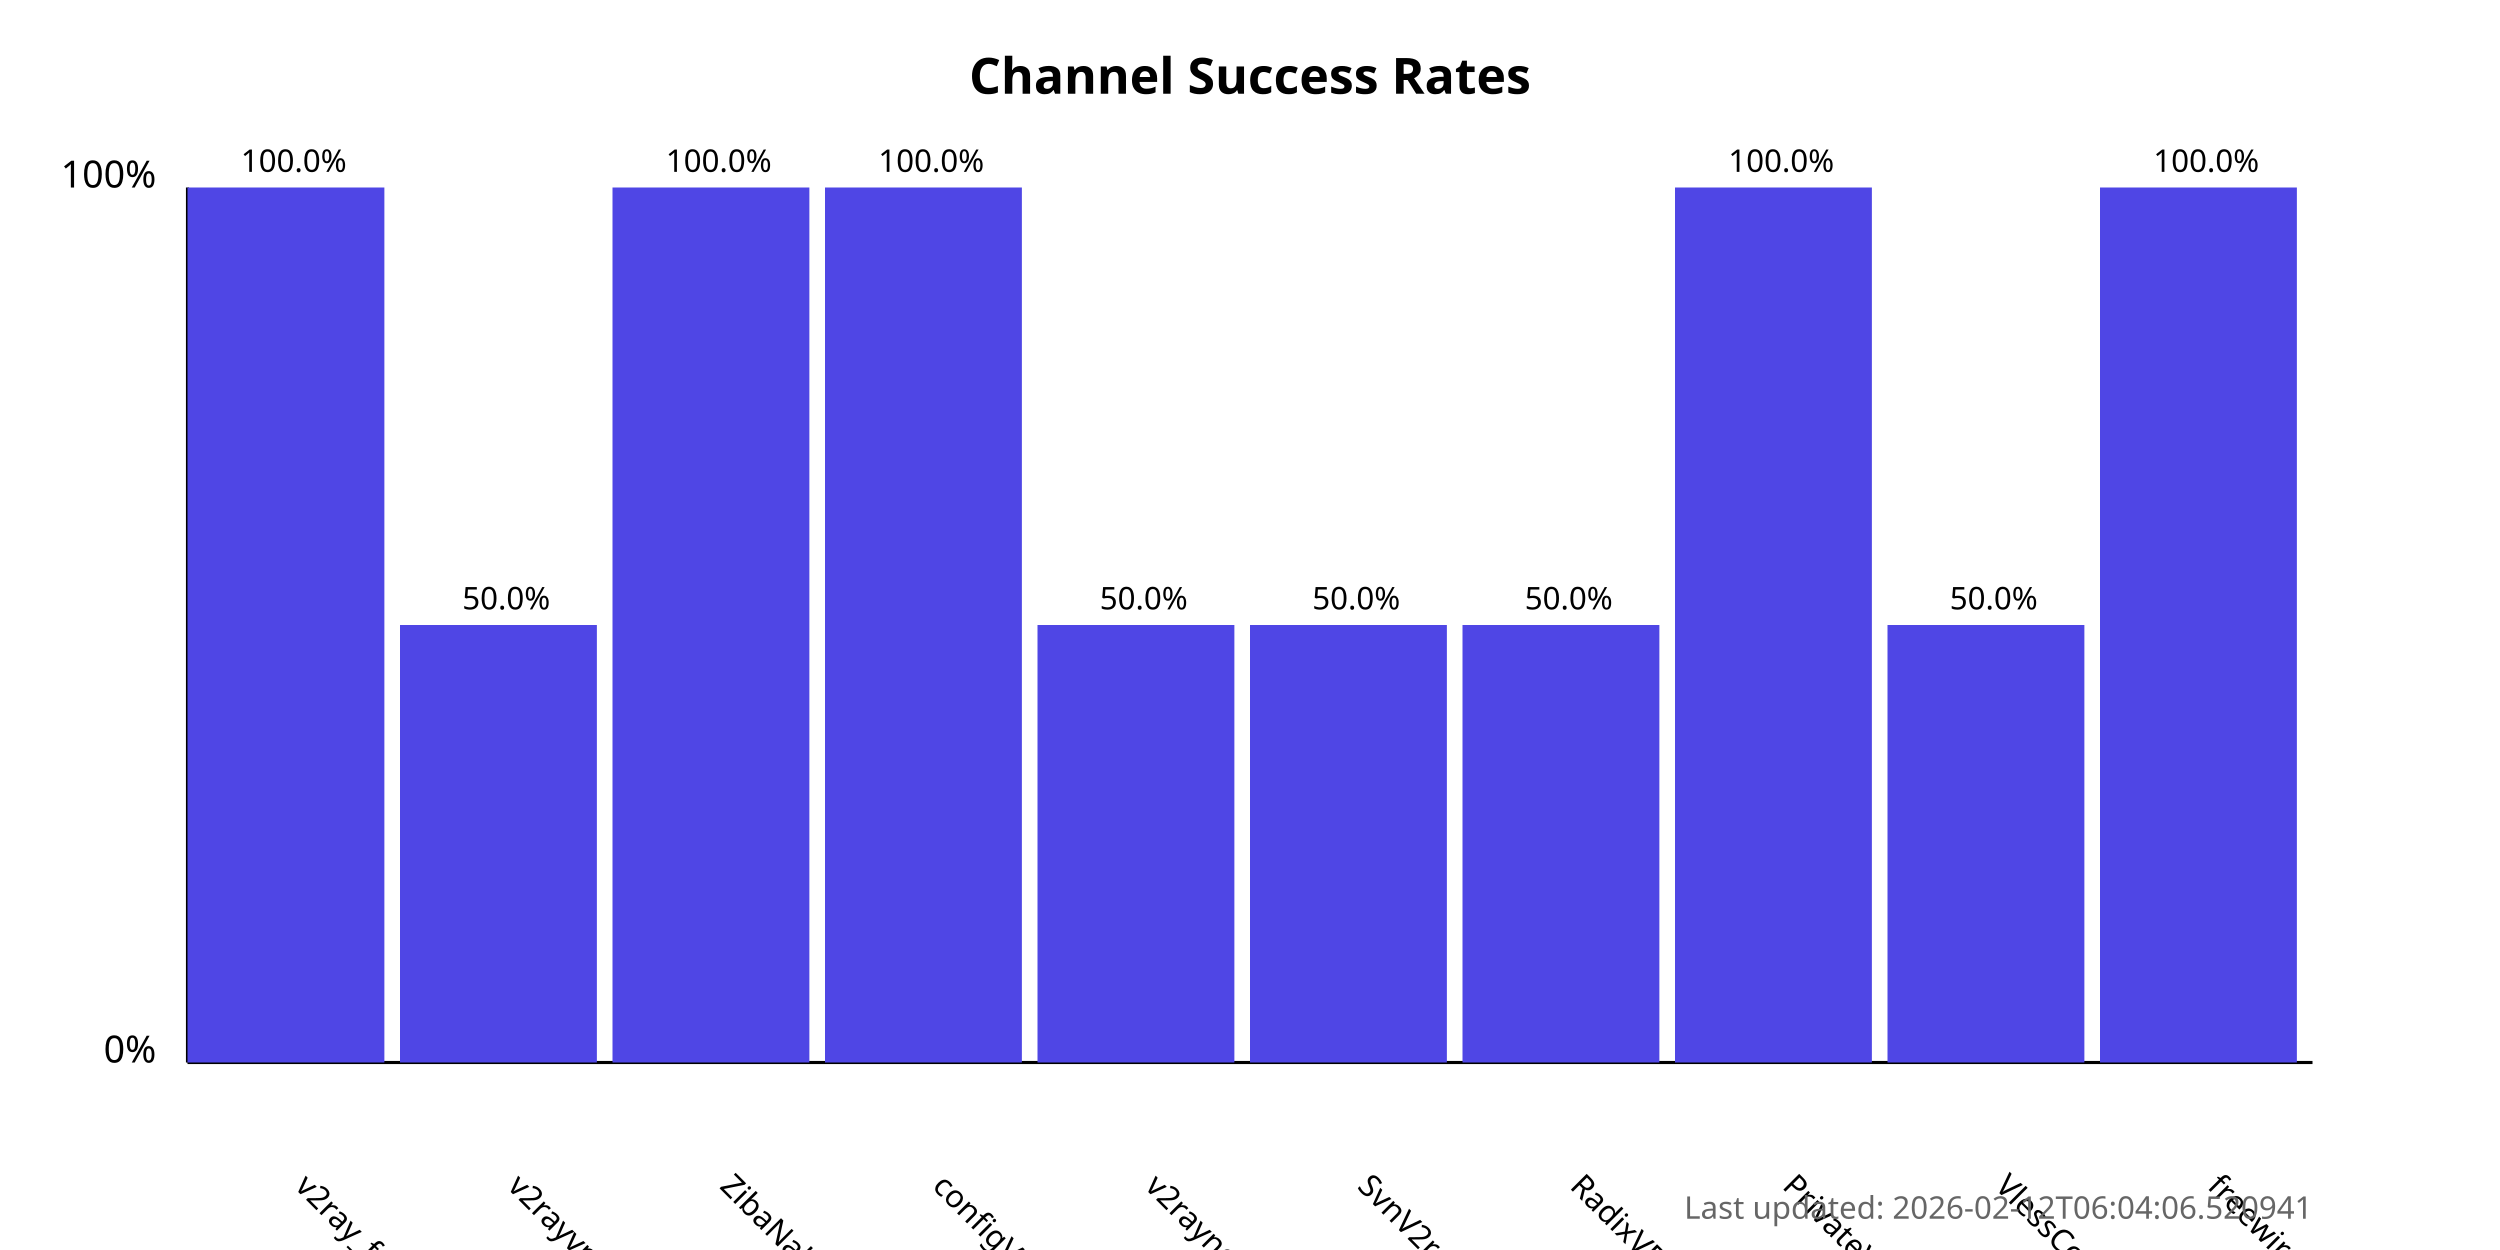
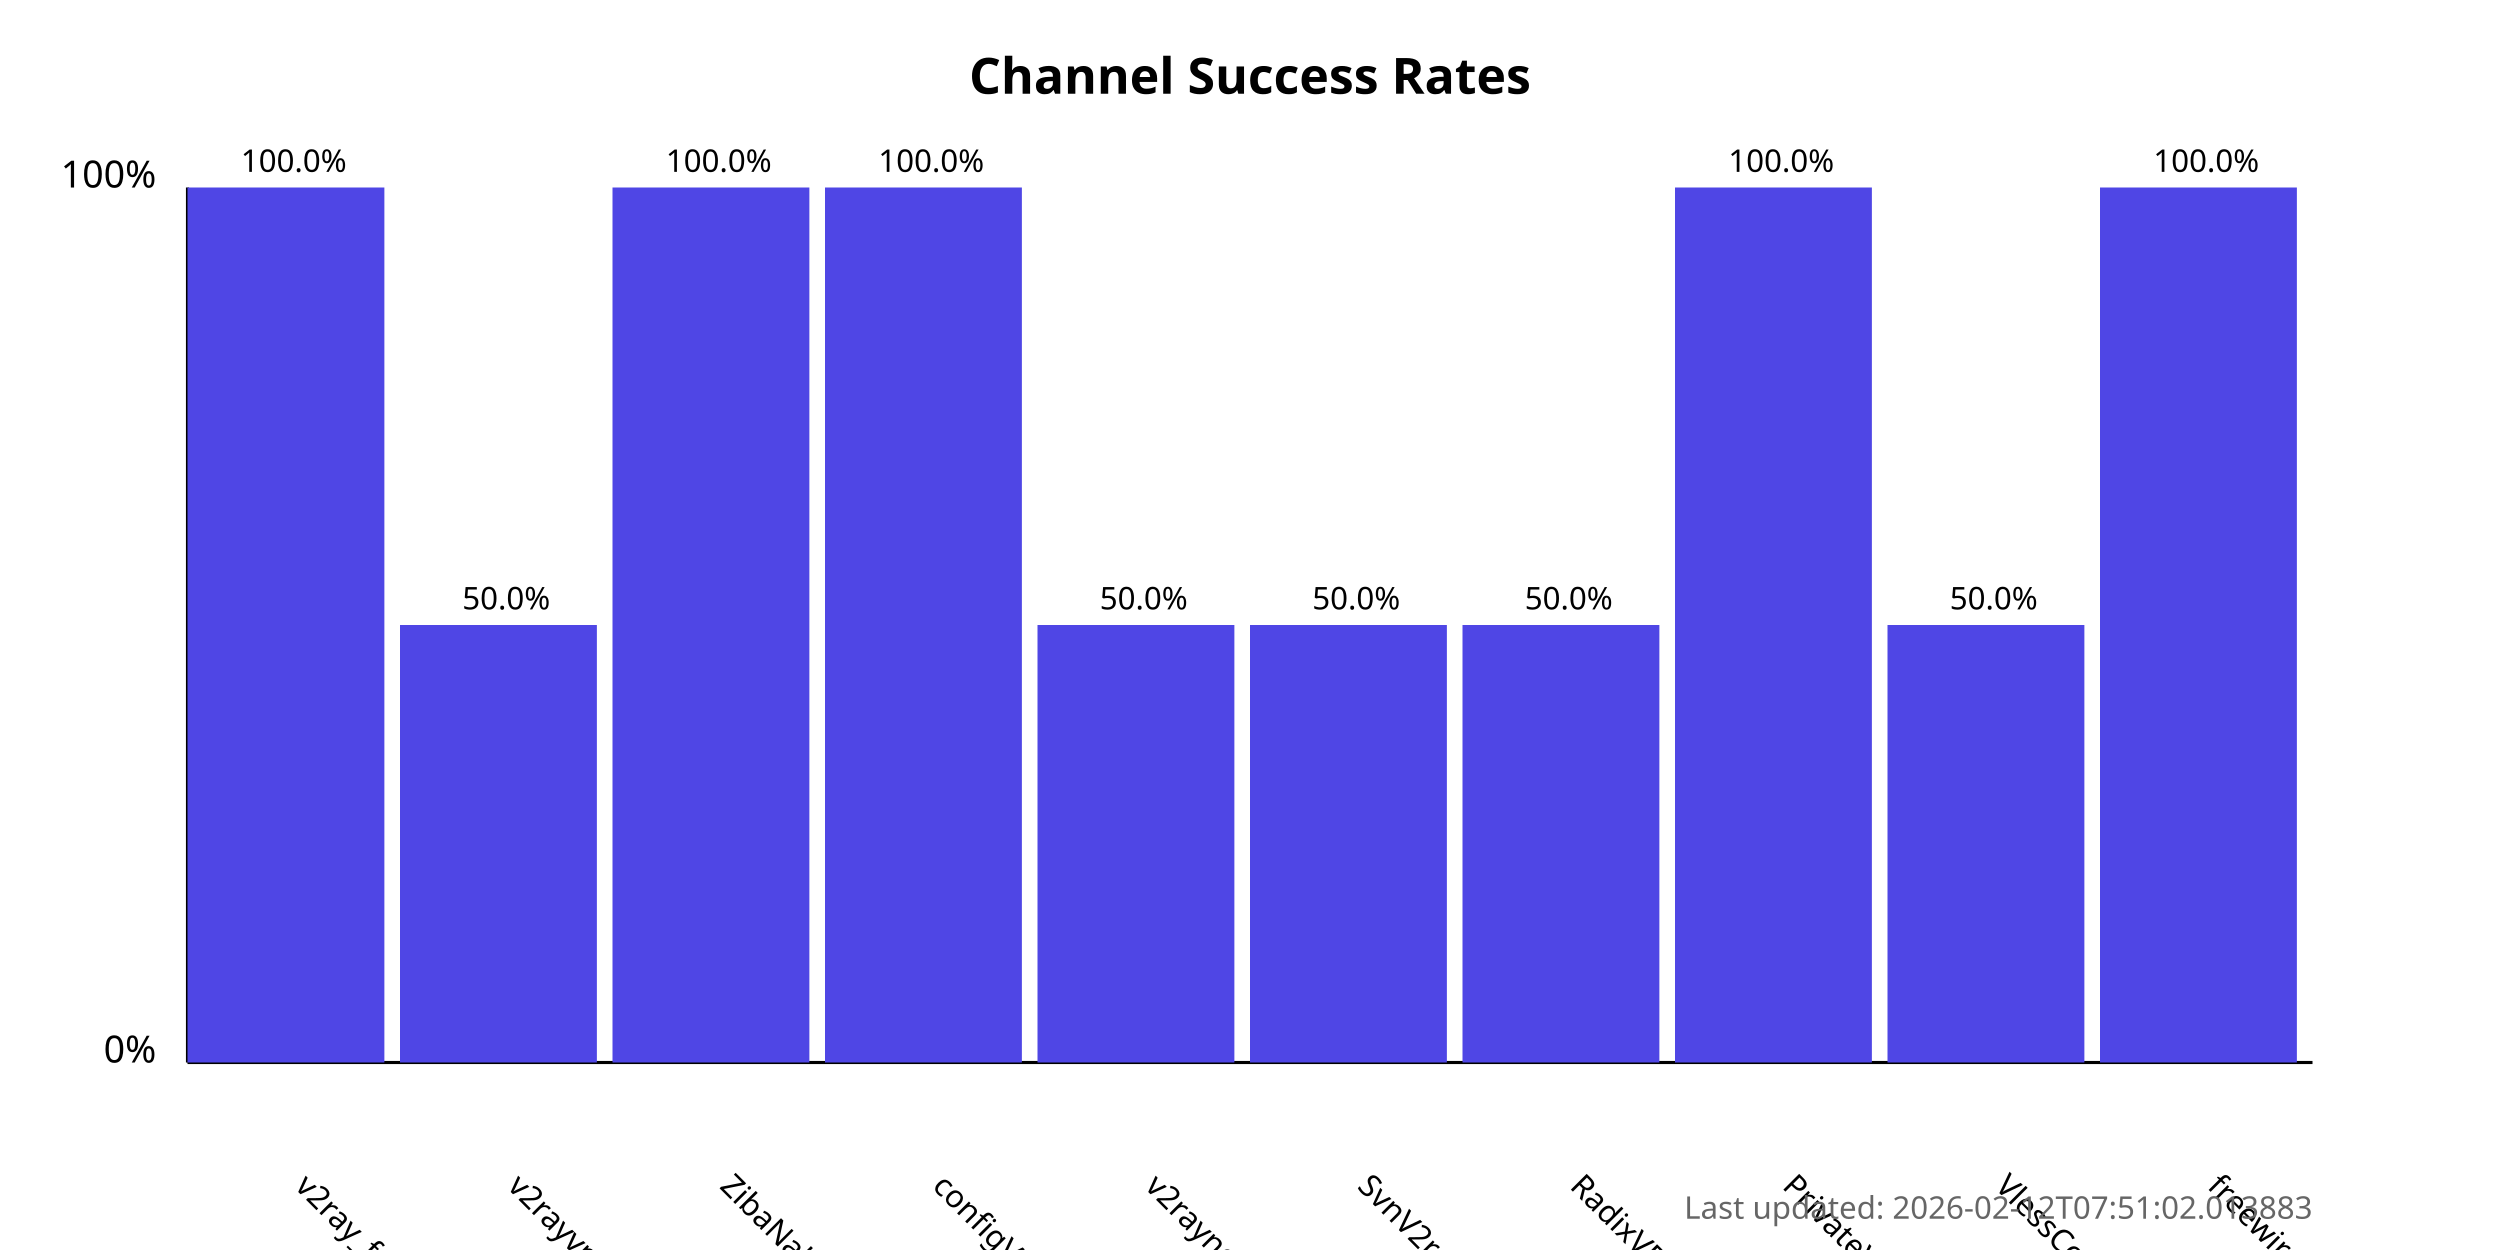
<svg xmlns="http://www.w3.org/2000/svg" width="800" height="400">
  <style>
            .chart-title { font: bold 16px sans-serif; }
            .axis-label { font: 12px sans-serif; }
            .tick-label { font: 10px sans-serif; }
            .bar { fill: #4f46e5; }
            .bar:hover { fill: #6366f1; }
            .timestamp { font: 10px sans-serif; fill: #666; }
        </style>
  <text x="400.0" y="30" text-anchor="middle" class="chart-title">
            Channel Success Rates
        </text>
  <line x1="60" y1="340" x2="60" y2="60" stroke="black" stroke-width="1" />
  <line x1="60" y1="340" x2="740" y2="340" stroke="black" stroke-width="1" />
  <text x="50" y="340" text-anchor="end" class="axis-label">0%</text>
  <text x="50" y="60" text-anchor="end" class="axis-label">100%</text>
  <g>
    <rect x="60" y="60.0" width="63.0" height="280.0" class="bar" />
    <text x="94.0" y="380" transform="rotate(45, 94.0, 380)" text-anchor="start" class="tick-label">
                v2ray_free_conf
            </text>
    <text x="94.0" y="55.0" text-anchor="middle" class="tick-label">
                100.0%
            </text>
  </g>
  <g>
    <rect x="128.0" y="200.0" width="63.0" height="140.0" class="bar" />
    <text x="162.0" y="380" transform="rotate(45, 162.0, 380)" text-anchor="start" class="tick-label">
                v2rayvpno
            </text>
    <text x="162.0" y="195.0" text-anchor="middle" class="tick-label">
                50.0%
            </text>
  </g>
  <g>
    <rect x="196.0" y="60.0" width="63.0" height="280.0" class="bar" />
    <text x="230.0" y="380" transform="rotate(45, 230.0, 380)" text-anchor="start" class="tick-label">
                ZibaNabz
            </text>
    <text x="230.0" y="55.0" text-anchor="middle" class="tick-label">
                100.0%
            </text>
  </g>
  <g>
    <rect x="264.0" y="60.0" width="63.0" height="280.0" class="bar" />
    <text x="298.0" y="380" transform="rotate(45, 298.0, 380)" text-anchor="start" class="tick-label">
                configV2rayForFree
            </text>
    <text x="298.0" y="55.0" text-anchor="middle" class="tick-label">
                100.0%
            </text>
  </g>
  <g>
    <rect x="332.0" y="200.0" width="63.0" height="140.0" class="bar" />
    <text x="366.0" y="380" transform="rotate(45, 366.0, 380)" text-anchor="start" class="tick-label">
                v2rayngvpn
            </text>
    <text x="366.0" y="195.0" text-anchor="middle" class="tick-label">
                50.0%
            </text>
  </g>
  <g>
    <rect x="400.0" y="200.0" width="63.0" height="140.0" class="bar" />
    <text x="434.0" y="380" transform="rotate(45, 434.0, 380)" text-anchor="start" class="tick-label">
                SvnV2ray
            </text>
    <text x="434.0" y="195.0" text-anchor="middle" class="tick-label">
                50.0%
            </text>
  </g>
  <g>
    <rect x="468.0" y="200.0" width="63.0" height="140.0" class="bar" />
    <text x="502.0" y="380" transform="rotate(45, 502.0, 380)" text-anchor="start" class="tick-label">
                RadixVPN
            </text>
    <text x="502.0" y="195.0" text-anchor="middle" class="tick-label">
                50.0%
            </text>
  </g>
  <g>
    <rect x="536.0" y="60.0" width="63.0" height="280.0" class="bar" />
    <text x="570.0" y="380" transform="rotate(45, 570.0, 380)" text-anchor="start" class="tick-label">
                PrivateVPNs
            </text>
    <text x="570.0" y="55.0" text-anchor="middle" class="tick-label">
                100.0%
            </text>
  </g>
  <g>
    <rect x="604.0" y="200.0" width="63.0" height="140.0" class="bar" />
    <text x="638.0" y="380" transform="rotate(45, 638.0, 380)" text-anchor="start" class="tick-label">
                VlessConfig
            </text>
    <text x="638.0" y="195.0" text-anchor="middle" class="tick-label">
                50.0%
            </text>
  </g>
  <g>
    <rect x="672.0" y="60.0" width="63.0" height="280.0" class="bar" />
    <text x="706.0" y="380" transform="rotate(45, 706.0, 380)" text-anchor="start" class="tick-label">
                freewireguard
            </text>
    <text x="706.0" y="55.0" text-anchor="middle" class="tick-label">
                100.0%
            </text>
  </g>
  <text x="740" y="390" text-anchor="end" class="timestamp">
-             Last updated: 2026-02-12T06:04:06.520941
+             Last updated: 2026-02-12T07:51:02.013883
        </text>
</svg>
